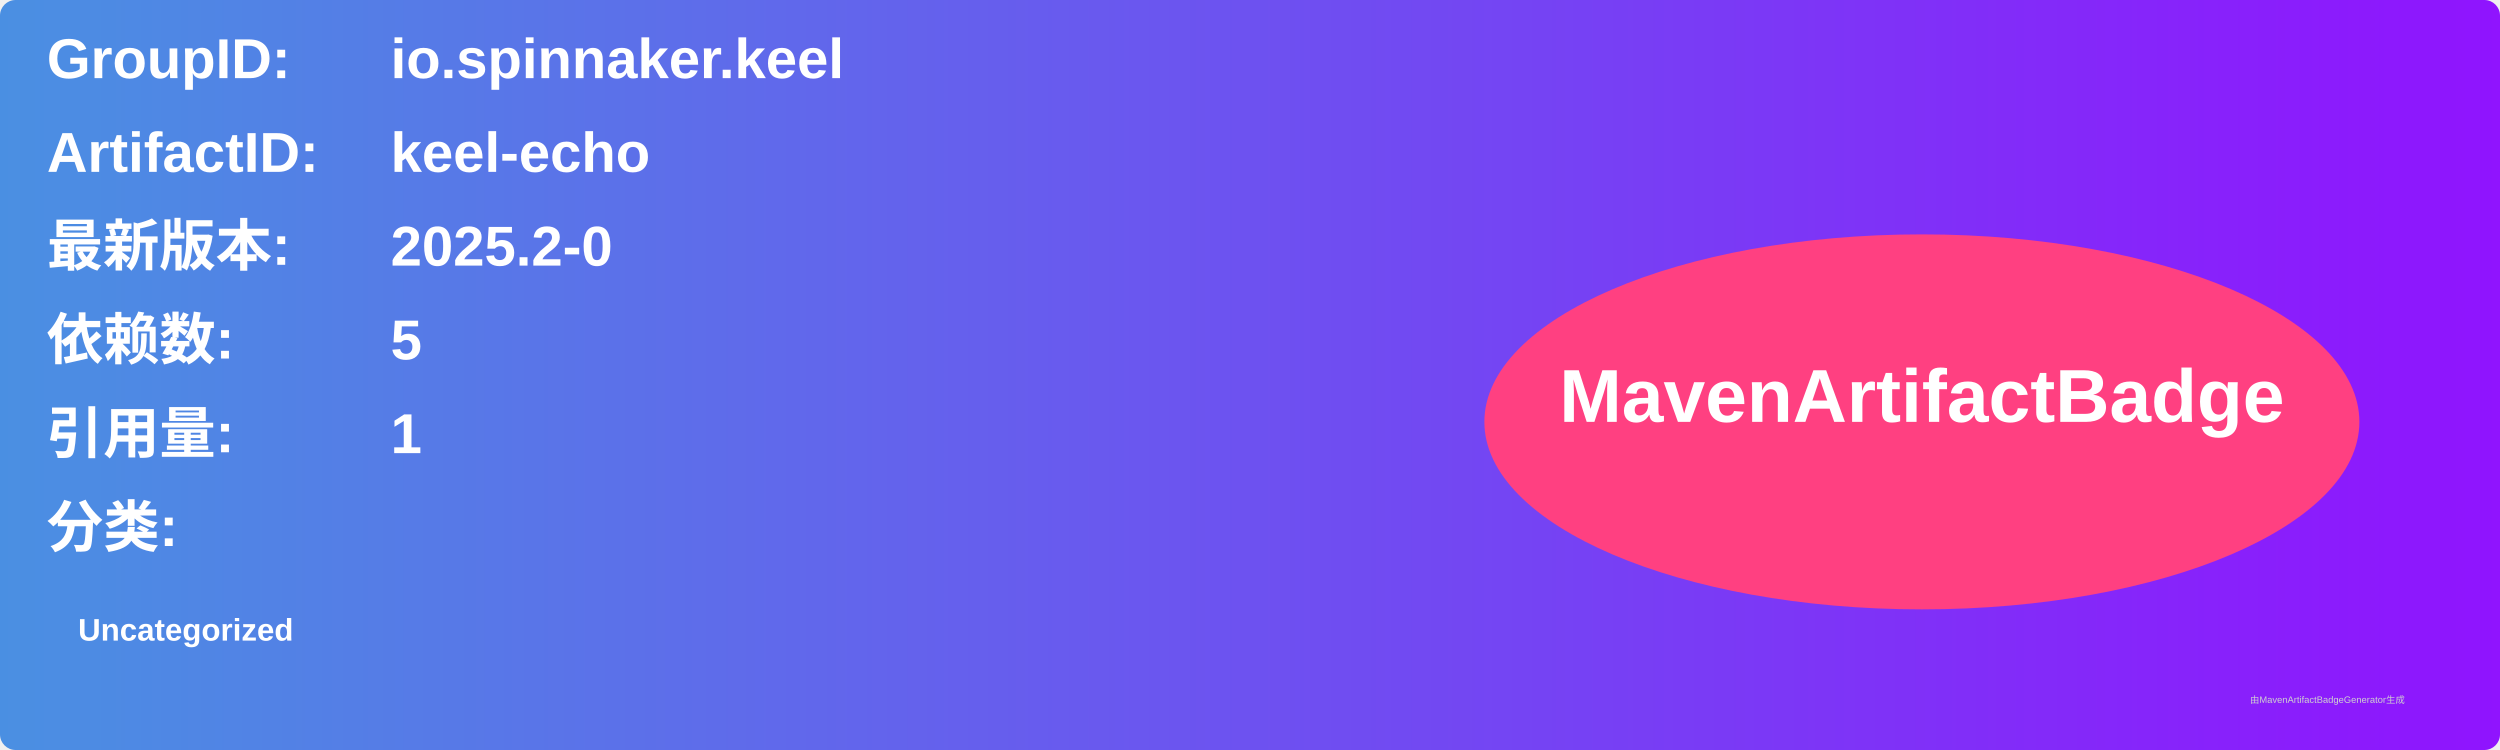
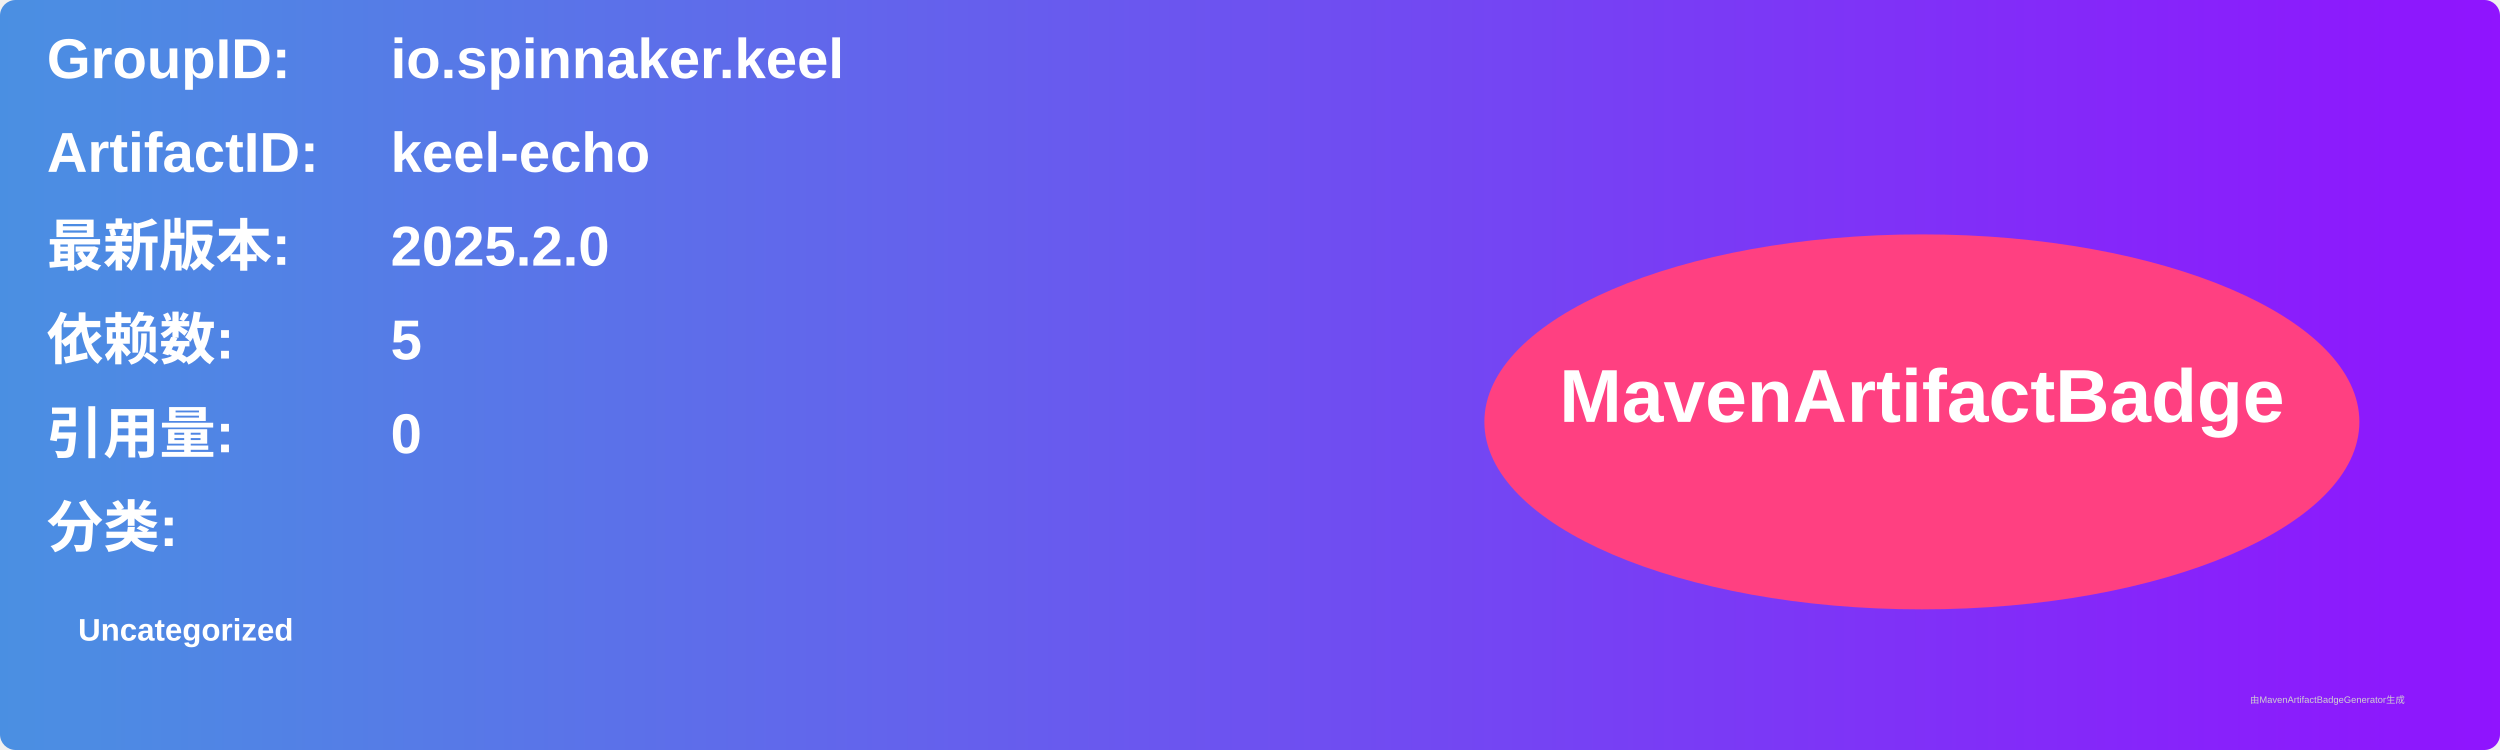
<svg xmlns="http://www.w3.org/2000/svg" width="800" height="240" viewBox="0 0 800 240">
  <linearGradient id="grad" x1="0%" y1="0%" x2="100%" y2="0%">
    <stop offset="0%" stop-color="#4a90e2" />
    <stop offset="100%" stop-color="#9013fe" />
  </linearGradient>
  <rect width="100%" height="100%" rx="5" ry="5" fill="url(#grad)" />
  <g transform="translate(15, 15)">
    <text x="0" y="10" font-family="Arial" font-size="18" fill="white" font-weight="bold" width="260">GroupID:</text>
    <text x="110" y="10" font-family="Arial" font-size="18" fill="white" font-weight="bold" width="460">io.spinnaker.keel</text>
    <text x="0" y="40" font-family="Arial" font-size="18" fill="white" font-weight="bold" width="260">ArtifactID:</text>
    <text x="110" y="40" font-family="Arial" font-size="18" fill="white" font-weight="bold" width="460">keel-echo</text>
    <text x="0" y="70" font-family="Arial" font-size="18" fill="white" font-weight="bold">最新版本:</text>
    <text x="110" y="70" font-family="Arial" font-size="18" fill="white" font-weight="bold">
-       <tspan font-weight="bold">2025.2-0</tspan>
+       <tspan font-weight="bold">2025.2.0</tspan>
    </text>
    <text x="0" y="100" font-family="Arial" font-size="18" fill="white" font-weight="bold">依赖数: </text>
    <text x="110" y="100" font-family="Arial" font-size="18" fill="white">
      <tspan font-weight="bold">5</tspan>
    </text>
    <text x="0" y="130" font-family="Arial" font-size="18" fill="white" font-weight="bold">引用量: </text>
    <text x="110" y="130" font-family="Arial" font-size="18" fill="white">
-       <tspan font-weight="bold">1</tspan>
+       <tspan font-weight="bold">0</tspan>
    </text>
    <text x="0" y="160" font-family="Arial" font-size="18" fill="white" font-weight="bold">分类:</text>
    <text x="10" y="190" font-family="Arial" font-size="10" fill="white">
      <tspan font-weight="bold">Uncategorized</tspan>
    </text>
    <ellipse cx="600" cy="120" rx="140" ry="60" fill="#ff4081" />
    <text x="600" y="120" text-anchor="middle" font-family="Arial" font-size="24" fill="white" font-weight="bold">MavenArtifactBadge</text>
  </g>
  <text x="720" y="225" font-family="Arial" font-size="3" fill="#d0d0d0">由MavenArtifactBadgeGenerator生成</text>
</svg>
